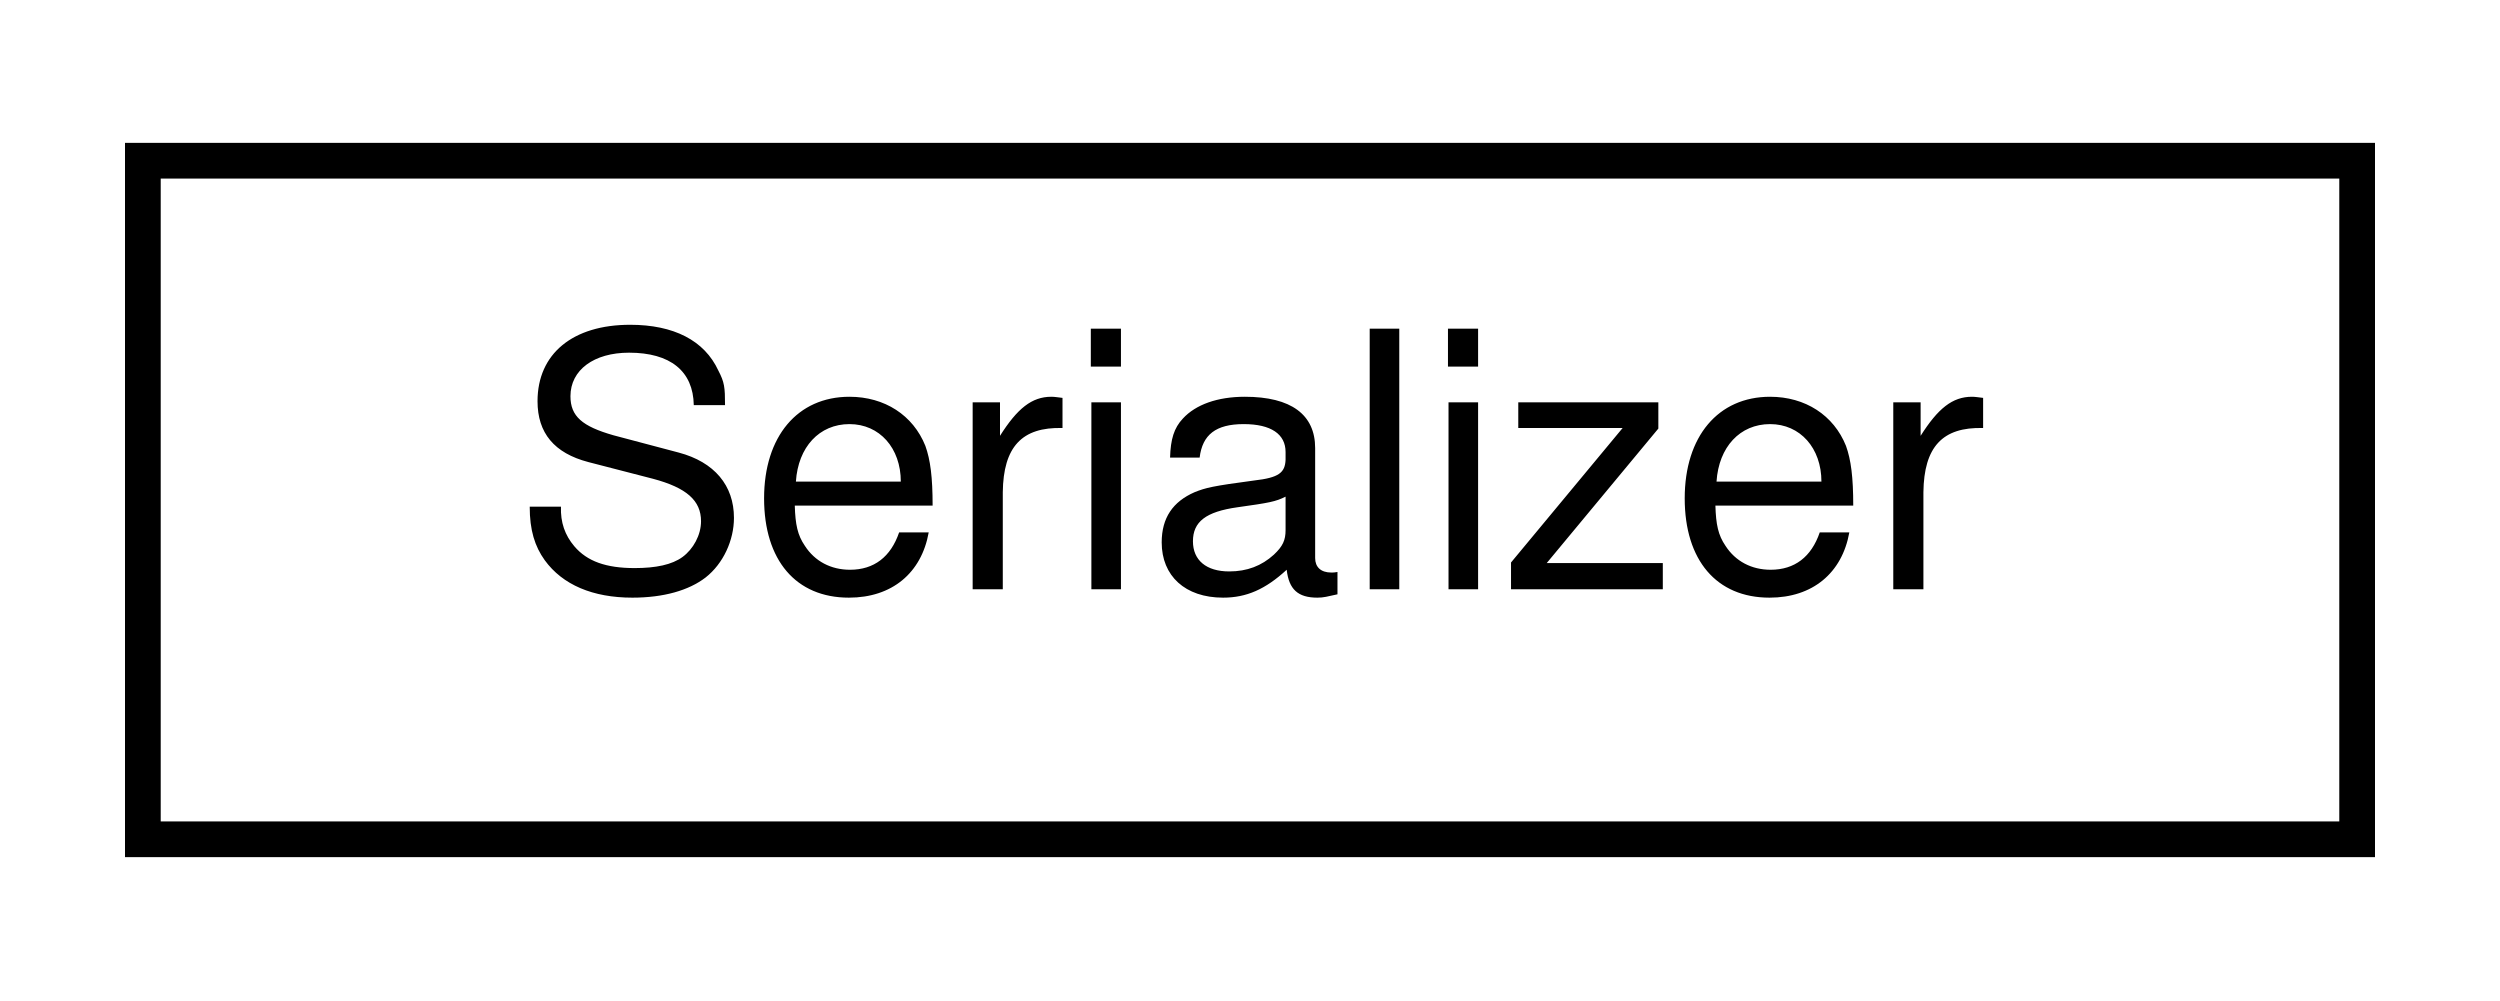
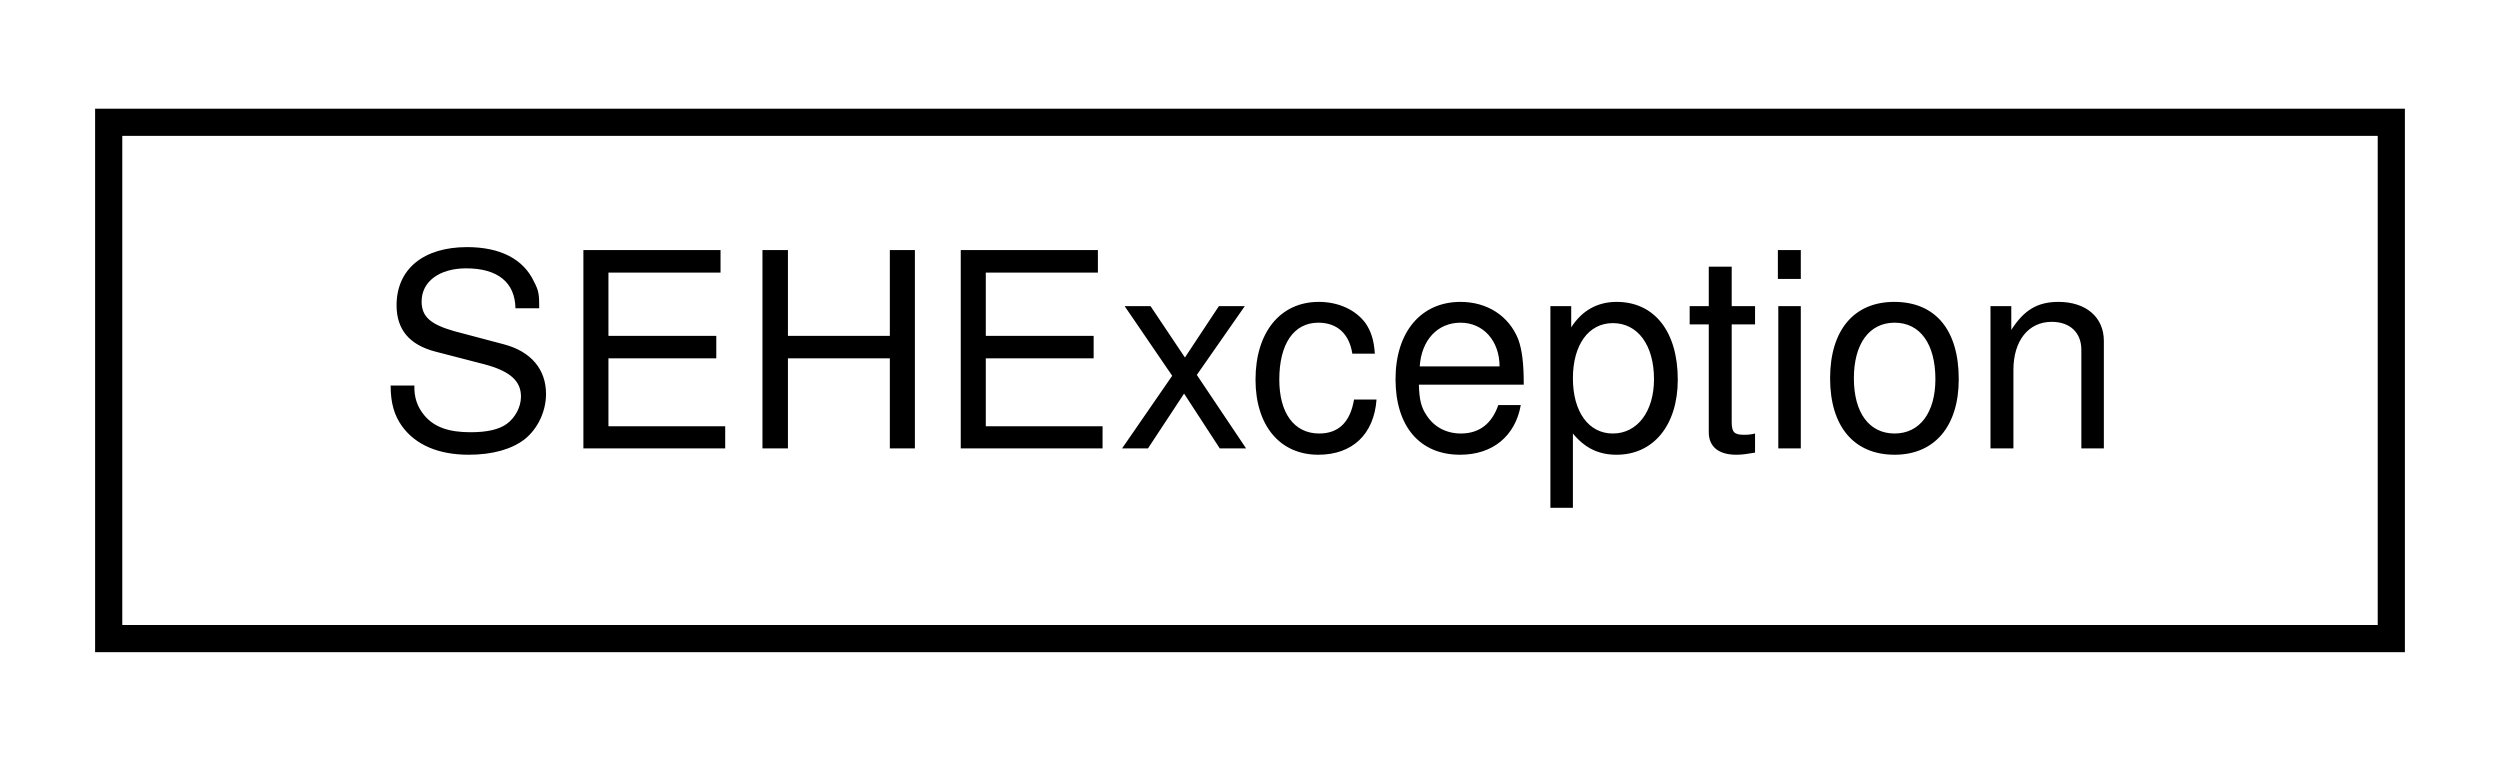
- <svg xmlns="http://www.w3.org/2000/svg" xmlns:xlink="http://www.w3.org/1999/xlink" width="70pt" height="28pt" viewBox="0.00 0.00 70.00 28.00">
+ <svg xmlns="http://www.w3.org/2000/svg" xmlns:xlink="http://www.w3.org/1999/xlink" width="92pt" height="28pt" viewBox="0.00 0.00 92.00 28.00">
  <g id="graph0" class="graph" transform="scale(1 1) rotate(0) translate(4 24)">
    <g id="node1" class="node">
      <g id="a_node1">
-         <a xlink:href="class_serializer.html" target="_top" xlink:title=" ">
-           <polygon fill="none" stroke="black" points="0,-0.5 0,-19.5 62,-19.5 62,-0.5 0,-0.5" />
-           <text text-anchor="middle" x="31" y="-7.5" font-family="Helvetica,sans-Serif" font-size="10.00">Serializer</text>
+         <a xlink:href="struct_s_e_h_exception.html" target="_top" xlink:title=" ">
+           <polygon fill="none" stroke="black" points="0,-0.5 0,-19.5 84,-19.5 84,-0.5 0,-0.5" />
+           <text text-anchor="middle" x="42" y="-7.5" font-family="Helvetica,sans-Serif" font-size="10.00">SEHException</text>
        </a>
      </g>
    </g>
  </g>
</svg>
